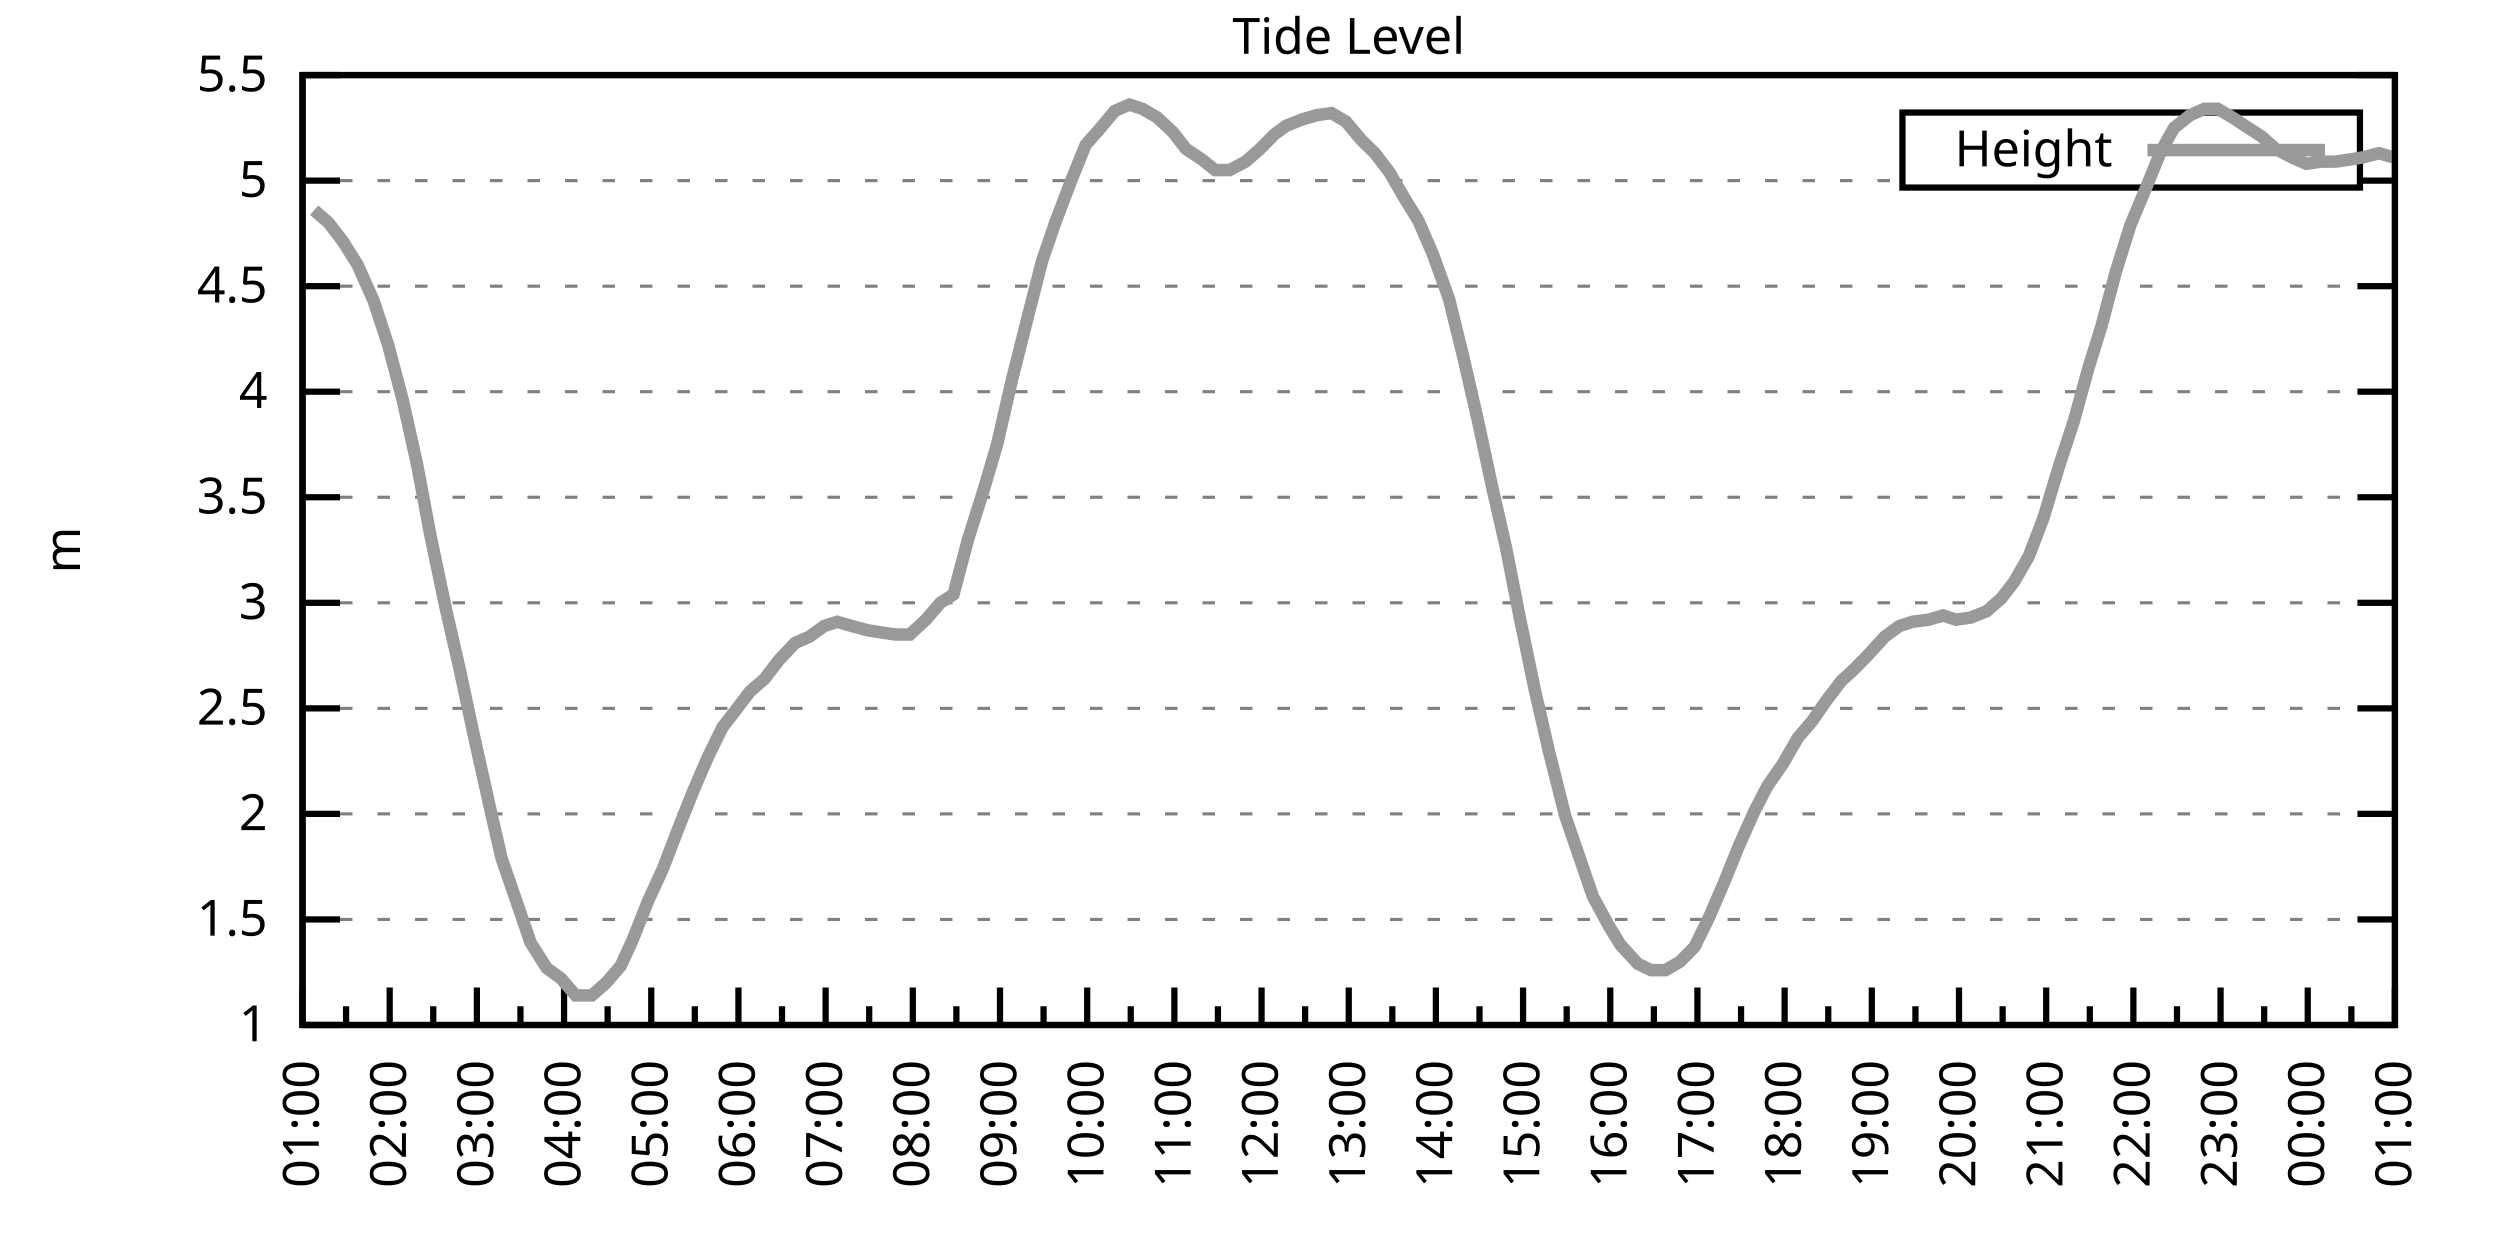
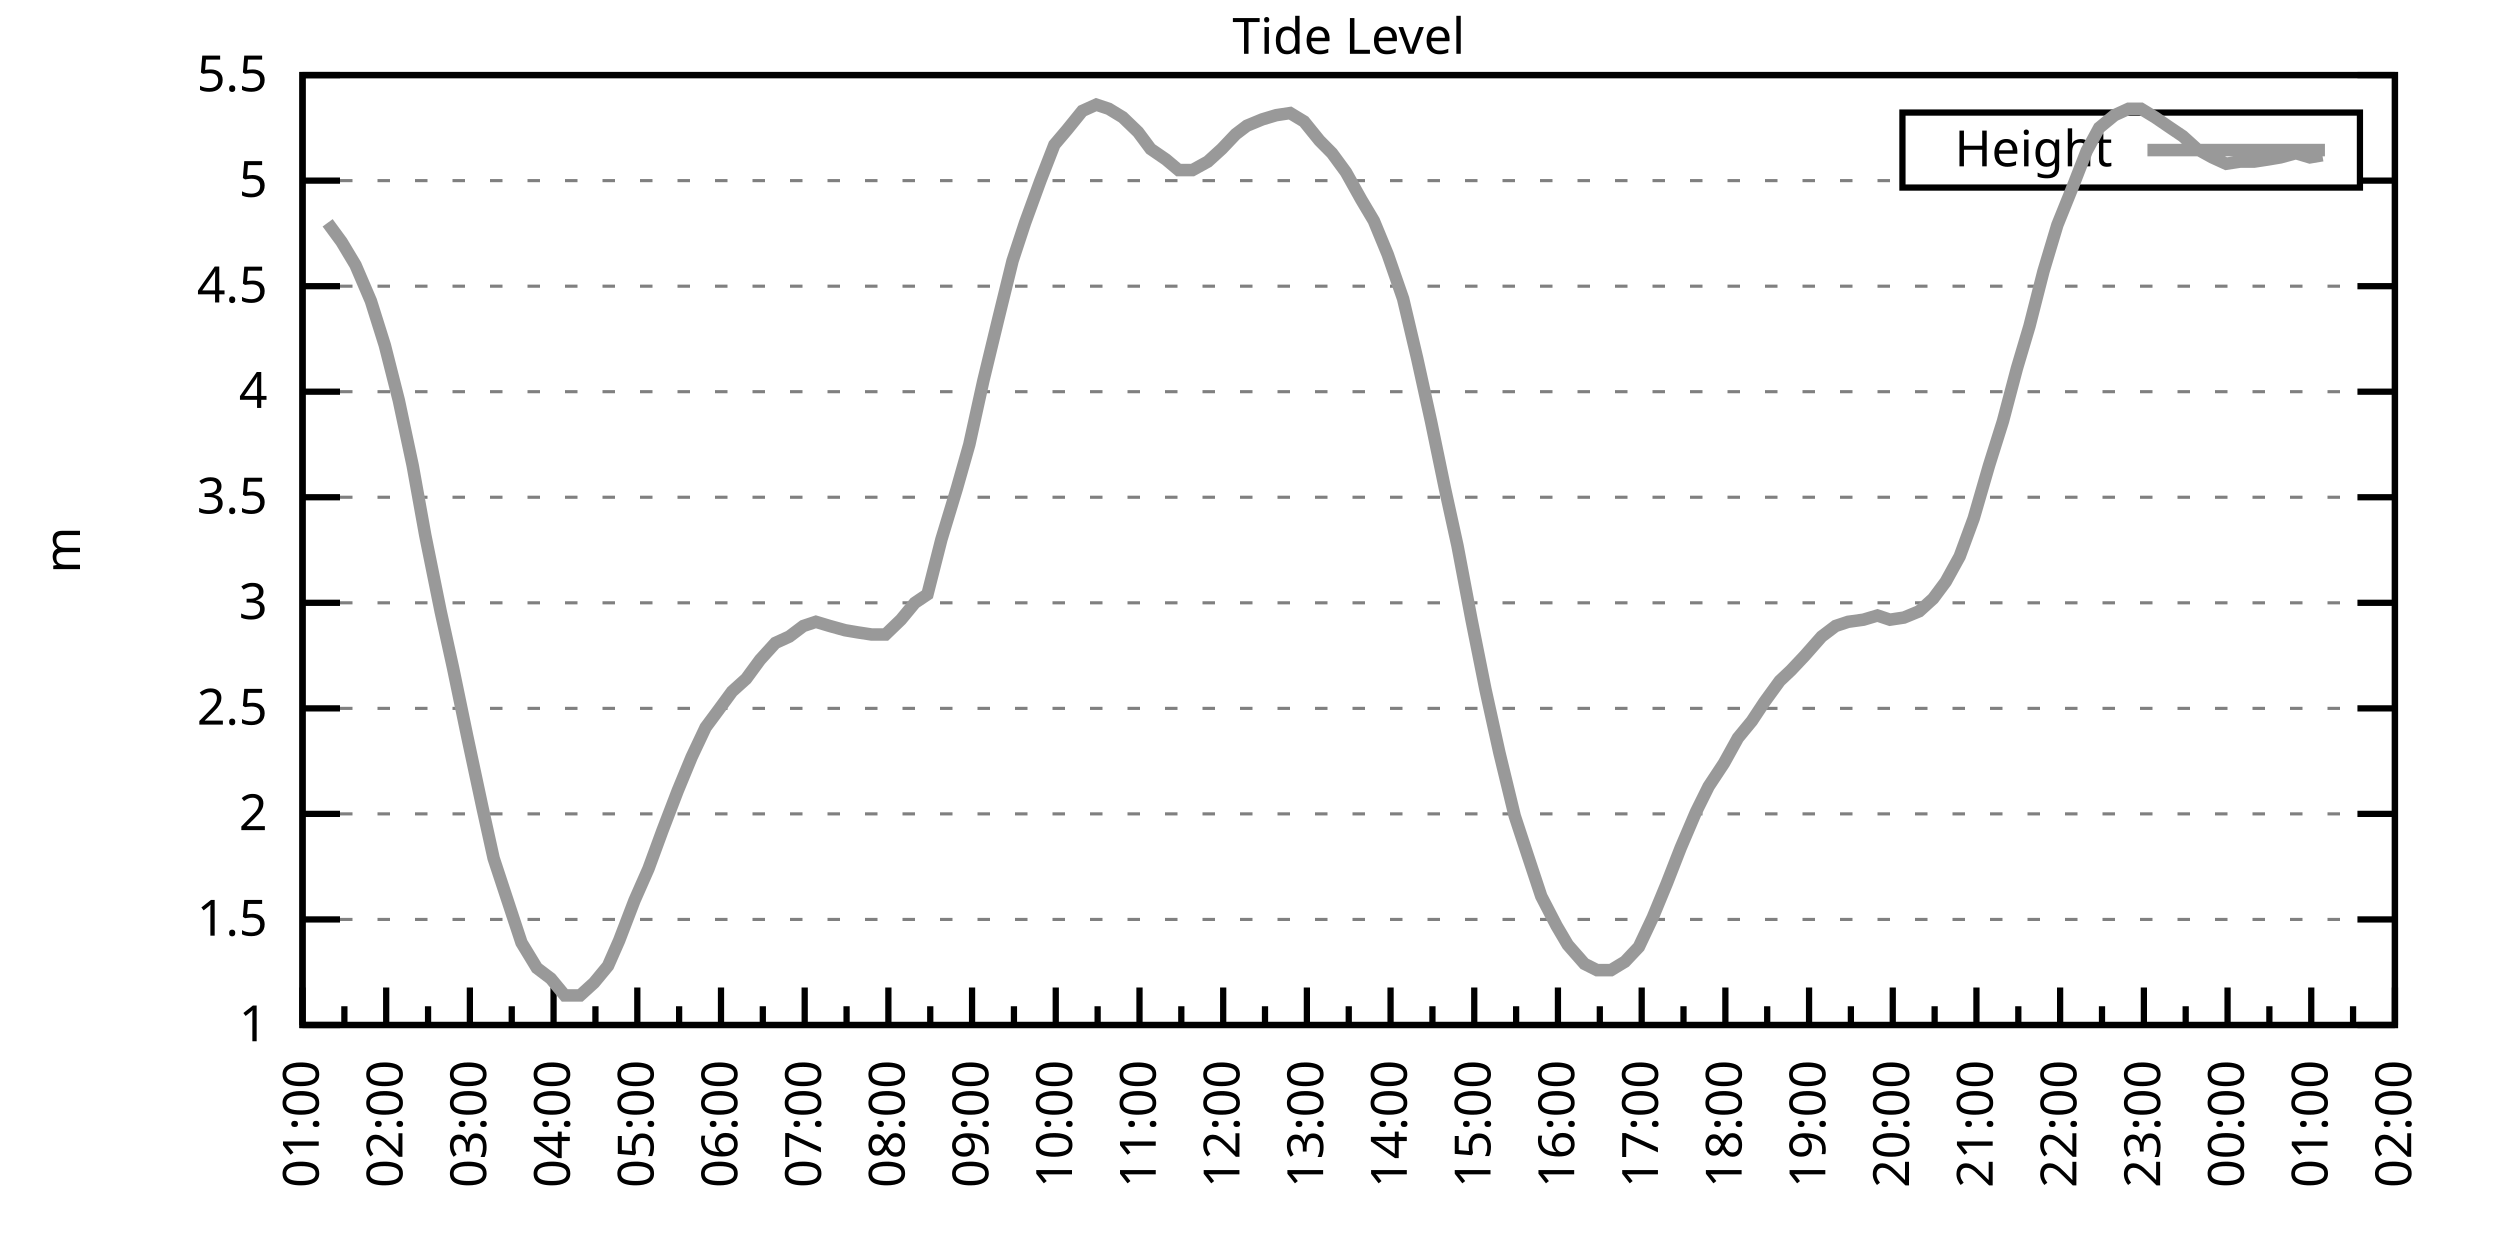
<svg xmlns="http://www.w3.org/2000/svg" xmlns:xlink="http://www.w3.org/1999/xlink" width="400" height="200" viewBox="0 0 400 200">
  <g id="gnuplot_canvas">
    <rect x="0" y="0" width="400" height="200" fill="none" />
    <defs>
      <circle id="gpDot" r="0.5" stroke-width="0.5" stroke="currentColor" />
      <path id="gpPt0" stroke-width="0.333" stroke="currentColor" d="M-1,0 h2 M0,-1 v2" />
      <path id="gpPt1" stroke-width="0.333" stroke="currentColor" d="M-1,-1 L1,1 M1,-1 L-1,1" />
      <path id="gpPt2" stroke-width="0.333" stroke="currentColor" d="M-1,0 L1,0 M0,-1 L0,1 M-1,-1 L1,1 M-1,1 L1,-1" />
      <rect id="gpPt3" stroke-width="0.333" stroke="currentColor" x="-1" y="-1" width="2" height="2" />
      <rect id="gpPt4" stroke-width="0.333" stroke="currentColor" fill="currentColor" x="-1" y="-1" width="2" height="2" />
      <circle id="gpPt5" stroke-width="0.333" stroke="currentColor" cx="0" cy="0" r="1" />
      <use xlink:href="#gpPt5" id="gpPt6" fill="currentColor" stroke="none" />
      <path id="gpPt7" stroke-width="0.333" stroke="currentColor" d="M0,-1.33 L-1.33,0.67 L1.33,0.67 z" />
      <use xlink:href="#gpPt7" id="gpPt8" fill="currentColor" stroke="none" />
      <use xlink:href="#gpPt7" id="gpPt9" stroke="currentColor" transform="rotate(180)" />
      <use xlink:href="#gpPt9" id="gpPt10" fill="currentColor" stroke="none" />
      <use xlink:href="#gpPt3" id="gpPt11" stroke="currentColor" transform="rotate(45)" />
      <use xlink:href="#gpPt11" id="gpPt12" fill="currentColor" stroke="none" />
      <path id="gpPt13" stroke-width="0.333" stroke="currentColor" d="M0,1.330 L1.265,0.411 L0.782,-1.067 L-0.782,-1.076 L-1.265,0.411 z" />
      <use xlink:href="#gpPt13" id="gpPt14" fill="currentColor" stroke="none" />
      <filter id="textbox" filterUnits="objectBoundingBox" x="0" y="0" height="1" width="1">
        <feFlood flood-color="white" flood-opacity="1" result="bgnd" />
        <feComposite in="SourceGraphic" in2="bgnd" operator="atop" />
      </filter>
      <filter id="greybox" filterUnits="objectBoundingBox" x="0" y="0" height="1" width="1">
        <feFlood flood-color="lightgrey" flood-opacity="1" result="grey" />
        <feComposite in="SourceGraphic" in2="grey" operator="atop" />
      </filter>
    </defs>
    <g fill="none" color="white" stroke="currentColor" stroke-width="1.00" stroke-linecap="butt" stroke-linejoin="miter">
</g>
    <g fill="none" color="black" stroke="currentColor" stroke-width="1.00" stroke-linecap="butt" stroke-linejoin="miter">
      <g stroke="none" shape-rendering="crispEdges">
        <polygon fill="rgb(255, 255, 255)" points="48.40,164.00 383.18,164.00 383.18,12.02 48.40,12.02 " />
      </g>
    </g>
    <g fill="none" color="black" stroke="currentColor" stroke-width="1.00" stroke-linecap="butt" stroke-linejoin="miter">
</g>
    <g fill="none" color="black" stroke="black" stroke-width="0.50" stroke-linecap="butt" stroke-linejoin="miter">
</g>
    <g fill="none" color="gray" stroke="currentColor" stroke-width="0.50" stroke-linecap="butt" stroke-linejoin="miter">
      <path stroke="gray" stroke-dasharray="2,4" class="gridline" d="M48.40,164.00 L383.19,164.00  " />
    </g>
    <g fill="none" color="gray" stroke="gray" stroke-width="1.00" stroke-linecap="butt" stroke-linejoin="miter">
</g>
    <g fill="none" color="black" stroke="currentColor" stroke-width="1.00" stroke-linecap="butt" stroke-linejoin="miter">
      <path stroke="black" d="M48.40,164.00 L54.40,164.00 M383.19,164.00 L377.19,164.00  " />
      <g transform="translate(42.80,166.60)" stroke="none" fill="black" font-family="Sans" font-size="8.00" text-anchor="end">
        <text>
          <tspan font-family="Sans"> 1</tspan>
        </text>
      </g>
    </g>
    <g fill="none" color="black" stroke="currentColor" stroke-width="1.00" stroke-linecap="butt" stroke-linejoin="miter">
</g>
    <g fill="none" color="black" stroke="black" stroke-width="0.50" stroke-linecap="butt" stroke-linejoin="miter">
</g>
    <g fill="none" color="gray" stroke="currentColor" stroke-width="0.50" stroke-linecap="butt" stroke-linejoin="miter">
      <path stroke="gray" stroke-dasharray="2,4" class="gridline" d="M48.40,147.11 L383.19,147.11  " />
    </g>
    <g fill="none" color="gray" stroke="gray" stroke-width="1.00" stroke-linecap="butt" stroke-linejoin="miter">
</g>
    <g fill="none" color="black" stroke="currentColor" stroke-width="1.00" stroke-linecap="butt" stroke-linejoin="miter">
      <path stroke="black" d="M48.40,147.11 L54.40,147.11 M383.19,147.11 L377.19,147.11  " />
      <g transform="translate(42.80,149.71)" stroke="none" fill="black" font-family="Sans" font-size="8.00" text-anchor="end">
        <text>
          <tspan font-family="Sans"> 1.5</tspan>
        </text>
      </g>
    </g>
    <g fill="none" color="black" stroke="currentColor" stroke-width="1.00" stroke-linecap="butt" stroke-linejoin="miter">
</g>
    <g fill="none" color="black" stroke="black" stroke-width="0.50" stroke-linecap="butt" stroke-linejoin="miter">
</g>
    <g fill="none" color="gray" stroke="currentColor" stroke-width="0.50" stroke-linecap="butt" stroke-linejoin="miter">
      <path stroke="gray" stroke-dasharray="2,4" class="gridline" d="M48.40,130.22 L383.19,130.22  " />
    </g>
    <g fill="none" color="gray" stroke="gray" stroke-width="1.00" stroke-linecap="butt" stroke-linejoin="miter">
</g>
    <g fill="none" color="black" stroke="currentColor" stroke-width="1.00" stroke-linecap="butt" stroke-linejoin="miter">
      <path stroke="black" d="M48.40,130.22 L54.40,130.22 M383.19,130.22 L377.19,130.22  " />
      <g transform="translate(42.80,132.82)" stroke="none" fill="black" font-family="Sans" font-size="8.00" text-anchor="end">
        <text>
          <tspan font-family="Sans"> 2</tspan>
        </text>
      </g>
    </g>
    <g fill="none" color="black" stroke="currentColor" stroke-width="1.00" stroke-linecap="butt" stroke-linejoin="miter">
</g>
    <g fill="none" color="black" stroke="black" stroke-width="0.50" stroke-linecap="butt" stroke-linejoin="miter">
</g>
    <g fill="none" color="gray" stroke="currentColor" stroke-width="0.50" stroke-linecap="butt" stroke-linejoin="miter">
      <path stroke="gray" stroke-dasharray="2,4" class="gridline" d="M48.40,113.34 L383.19,113.34  " />
    </g>
    <g fill="none" color="gray" stroke="gray" stroke-width="1.00" stroke-linecap="butt" stroke-linejoin="miter">
</g>
    <g fill="none" color="black" stroke="currentColor" stroke-width="1.00" stroke-linecap="butt" stroke-linejoin="miter">
      <path stroke="black" d="M48.40,113.34 L54.40,113.34 M383.19,113.34 L377.19,113.34  " />
      <g transform="translate(42.80,115.94)" stroke="none" fill="black" font-family="Sans" font-size="8.00" text-anchor="end">
        <text>
          <tspan font-family="Sans"> 2.5</tspan>
        </text>
      </g>
    </g>
    <g fill="none" color="black" stroke="currentColor" stroke-width="1.00" stroke-linecap="butt" stroke-linejoin="miter">
</g>
    <g fill="none" color="black" stroke="black" stroke-width="0.50" stroke-linecap="butt" stroke-linejoin="miter">
</g>
    <g fill="none" color="gray" stroke="currentColor" stroke-width="0.50" stroke-linecap="butt" stroke-linejoin="miter">
      <path stroke="gray" stroke-dasharray="2,4" class="gridline" d="M48.40,96.45 L383.19,96.45  " />
    </g>
    <g fill="none" color="gray" stroke="gray" stroke-width="1.00" stroke-linecap="butt" stroke-linejoin="miter">
</g>
    <g fill="none" color="black" stroke="currentColor" stroke-width="1.00" stroke-linecap="butt" stroke-linejoin="miter">
      <path stroke="black" d="M48.40,96.45 L54.40,96.45 M383.19,96.45 L377.19,96.45  " />
      <g transform="translate(42.80,99.05)" stroke="none" fill="black" font-family="Sans" font-size="8.00" text-anchor="end">
        <text>
          <tspan font-family="Sans"> 3</tspan>
        </text>
      </g>
    </g>
    <g fill="none" color="black" stroke="currentColor" stroke-width="1.00" stroke-linecap="butt" stroke-linejoin="miter">
</g>
    <g fill="none" color="black" stroke="black" stroke-width="0.50" stroke-linecap="butt" stroke-linejoin="miter">
</g>
    <g fill="none" color="gray" stroke="currentColor" stroke-width="0.50" stroke-linecap="butt" stroke-linejoin="miter">
      <path stroke="gray" stroke-dasharray="2,4" class="gridline" d="M48.40,79.56 L383.19,79.56  " />
    </g>
    <g fill="none" color="gray" stroke="gray" stroke-width="1.00" stroke-linecap="butt" stroke-linejoin="miter">
</g>
    <g fill="none" color="black" stroke="currentColor" stroke-width="1.00" stroke-linecap="butt" stroke-linejoin="miter">
      <path stroke="black" d="M48.40,79.56 L54.40,79.56 M383.19,79.56 L377.19,79.56  " />
      <g transform="translate(42.80,82.16)" stroke="none" fill="black" font-family="Sans" font-size="8.00" text-anchor="end">
        <text>
          <tspan font-family="Sans"> 3.5</tspan>
        </text>
      </g>
    </g>
    <g fill="none" color="black" stroke="currentColor" stroke-width="1.00" stroke-linecap="butt" stroke-linejoin="miter">
</g>
    <g fill="none" color="black" stroke="black" stroke-width="0.50" stroke-linecap="butt" stroke-linejoin="miter">
</g>
    <g fill="none" color="gray" stroke="currentColor" stroke-width="0.50" stroke-linecap="butt" stroke-linejoin="miter">
      <path stroke="gray" stroke-dasharray="2,4" class="gridline" d="M48.40,62.67 L383.19,62.67  " />
    </g>
    <g fill="none" color="gray" stroke="gray" stroke-width="1.00" stroke-linecap="butt" stroke-linejoin="miter">
</g>
    <g fill="none" color="black" stroke="currentColor" stroke-width="1.00" stroke-linecap="butt" stroke-linejoin="miter">
      <path stroke="black" d="M48.40,62.67 L54.40,62.67 M383.19,62.67 L377.19,62.67  " />
      <g transform="translate(42.80,65.27)" stroke="none" fill="black" font-family="Sans" font-size="8.00" text-anchor="end">
        <text>
          <tspan font-family="Sans"> 4</tspan>
        </text>
      </g>
    </g>
    <g fill="none" color="black" stroke="currentColor" stroke-width="1.00" stroke-linecap="butt" stroke-linejoin="miter">
</g>
    <g fill="none" color="black" stroke="black" stroke-width="0.50" stroke-linecap="butt" stroke-linejoin="miter">
</g>
    <g fill="none" color="gray" stroke="currentColor" stroke-width="0.50" stroke-linecap="butt" stroke-linejoin="miter">
      <path stroke="gray" stroke-dasharray="2,4" class="gridline" d="M48.40,45.79 L383.19,45.79  " />
    </g>
    <g fill="none" color="gray" stroke="gray" stroke-width="1.00" stroke-linecap="butt" stroke-linejoin="miter">
</g>
    <g fill="none" color="black" stroke="currentColor" stroke-width="1.00" stroke-linecap="butt" stroke-linejoin="miter">
      <path stroke="black" d="M48.40,45.79 L54.40,45.79 M383.19,45.79 L377.19,45.79  " />
      <g transform="translate(42.80,48.39)" stroke="none" fill="black" font-family="Sans" font-size="8.00" text-anchor="end">
        <text>
          <tspan font-family="Sans"> 4.5</tspan>
        </text>
      </g>
    </g>
    <g fill="none" color="black" stroke="currentColor" stroke-width="1.00" stroke-linecap="butt" stroke-linejoin="miter">
</g>
    <g fill="none" color="black" stroke="black" stroke-width="0.50" stroke-linecap="butt" stroke-linejoin="miter">
</g>
    <g fill="none" color="gray" stroke="currentColor" stroke-width="0.50" stroke-linecap="butt" stroke-linejoin="miter">
      <path stroke="gray" stroke-dasharray="2,4" class="gridline" d="M48.40,28.90 L304.39,28.90 M377.59,28.90 L383.19,28.90  " />
    </g>
    <g fill="none" color="gray" stroke="gray" stroke-width="1.00" stroke-linecap="butt" stroke-linejoin="miter">
</g>
    <g fill="none" color="black" stroke="currentColor" stroke-width="1.00" stroke-linecap="butt" stroke-linejoin="miter">
      <path stroke="black" d="M48.40,28.90 L54.40,28.90 M383.19,28.90 L377.19,28.90  " />
      <g transform="translate(42.80,31.50)" stroke="none" fill="black" font-family="Sans" font-size="8.00" text-anchor="end">
        <text>
          <tspan font-family="Sans"> 5</tspan>
        </text>
      </g>
    </g>
    <g fill="none" color="black" stroke="currentColor" stroke-width="1.00" stroke-linecap="butt" stroke-linejoin="miter">
</g>
    <g fill="none" color="black" stroke="black" stroke-width="0.50" stroke-linecap="butt" stroke-linejoin="miter">
</g>
    <g fill="none" color="gray" stroke="currentColor" stroke-width="0.50" stroke-linecap="butt" stroke-linejoin="miter">
      <path stroke="gray" stroke-dasharray="2,4" class="gridline" d="M48.40,12.01 L383.19,12.01  " />
    </g>
    <g fill="none" color="gray" stroke="gray" stroke-width="1.00" stroke-linecap="butt" stroke-linejoin="miter">
</g>
    <g fill="none" color="black" stroke="currentColor" stroke-width="1.00" stroke-linecap="butt" stroke-linejoin="miter">
      <path stroke="black" d="M48.40,12.01 L54.40,12.01 M383.19,12.01 L377.19,12.01  " />
      <g transform="translate(42.80,14.61)" stroke="none" fill="black" font-family="Sans" font-size="8.00" text-anchor="end">
        <text>
          <tspan font-family="Sans"> 5.5</tspan>
        </text>
      </g>
    </g>
    <g fill="none" color="black" stroke="currentColor" stroke-width="1.00" stroke-linecap="butt" stroke-linejoin="miter">
      <path stroke="black" d="M48.40,164.00 L48.40,158.00  " />
      <g transform="translate(51.00,169.60) rotate(270)" stroke="none" fill="black" font-family="Sans" font-size="8.00" text-anchor="end">
        <text>
          <tspan font-family="Sans">01:00</tspan>
        </text>
      </g>
    </g>
    <g fill="none" color="black" stroke="currentColor" stroke-width="1.00" stroke-linecap="butt" stroke-linejoin="miter">
-       <path stroke="black" d="M55.37,164.00 L55.37,161.00 M62.35,164.00 L62.35,158.00  " />
-       <g transform="translate(64.95,169.60) rotate(270)" stroke="none" fill="black" font-family="Sans" font-size="8.00" text-anchor="end">
+       <path stroke="black" d="M55.10,164.00 L55.10,161.00 M61.79,164.00 L61.79,158.00  " />
+       <g transform="translate(64.39,169.60) rotate(270)" stroke="none" fill="black" font-family="Sans" font-size="8.00" text-anchor="end">
        <text>
          <tspan font-family="Sans">02:00</tspan>
        </text>
      </g>
    </g>
    <g fill="none" color="black" stroke="currentColor" stroke-width="1.00" stroke-linecap="butt" stroke-linejoin="miter">
-       <path stroke="black" d="M69.32,164.00 L69.32,161.00 M76.30,164.00 L76.30,158.00  " />
-       <g transform="translate(78.90,169.60) rotate(270)" stroke="none" fill="black" font-family="Sans" font-size="8.00" text-anchor="end">
+       <path stroke="black" d="M68.49,164.00 L68.49,161.00 M75.18,164.00 L75.18,158.00  " />
+       <g transform="translate(77.78,169.60) rotate(270)" stroke="none" fill="black" font-family="Sans" font-size="8.00" text-anchor="end">
        <text>
          <tspan font-family="Sans">03:00</tspan>
        </text>
      </g>
    </g>
    <g fill="none" color="black" stroke="currentColor" stroke-width="1.00" stroke-linecap="butt" stroke-linejoin="miter">
-       <path stroke="black" d="M83.27,164.00 L83.27,161.00 M90.25,164.00 L90.25,158.00  " />
-       <g transform="translate(92.85,169.60) rotate(270)" stroke="none" fill="black" font-family="Sans" font-size="8.00" text-anchor="end">
+       <path stroke="black" d="M81.88,164.00 L81.88,161.00 M88.57,164.00 L88.57,158.00  " />
+       <g transform="translate(91.17,169.60) rotate(270)" stroke="none" fill="black" font-family="Sans" font-size="8.00" text-anchor="end">
        <text>
          <tspan font-family="Sans">04:00</tspan>
        </text>
      </g>
    </g>
    <g fill="none" color="black" stroke="currentColor" stroke-width="1.00" stroke-linecap="butt" stroke-linejoin="miter">
-       <path stroke="black" d="M97.22,164.00 L97.22,161.00 M104.20,164.00 L104.20,158.00  " />
-       <g transform="translate(106.80,169.60) rotate(270)" stroke="none" fill="black" font-family="Sans" font-size="8.00" text-anchor="end">
+       <path stroke="black" d="M95.27,164.00 L95.27,161.00 M101.97,164.00 L101.97,158.00  " />
+       <g transform="translate(104.57,169.60) rotate(270)" stroke="none" fill="black" font-family="Sans" font-size="8.00" text-anchor="end">
        <text>
          <tspan font-family="Sans">05:00</tspan>
        </text>
      </g>
    </g>
    <g fill="none" color="black" stroke="currentColor" stroke-width="1.00" stroke-linecap="butt" stroke-linejoin="miter">
-       <path stroke="black" d="M111.17,164.00 L111.17,161.00 M118.15,164.00 L118.15,158.00  " />
-       <g transform="translate(120.75,169.60) rotate(270)" stroke="none" fill="black" font-family="Sans" font-size="8.00" text-anchor="end">
+       <path stroke="black" d="M108.66,164.00 L108.66,161.00 M115.36,164.00 L115.36,158.00  " />
+       <g transform="translate(117.96,169.60) rotate(270)" stroke="none" fill="black" font-family="Sans" font-size="8.00" text-anchor="end">
        <text>
          <tspan font-family="Sans">06:00</tspan>
        </text>
      </g>
    </g>
    <g fill="none" color="black" stroke="currentColor" stroke-width="1.00" stroke-linecap="butt" stroke-linejoin="miter">
-       <path stroke="black" d="M125.12,164.00 L125.12,161.00 M132.10,164.00 L132.10,158.00  " />
-       <g transform="translate(134.70,169.60) rotate(270)" stroke="none" fill="black" font-family="Sans" font-size="8.00" text-anchor="end">
+       <path stroke="black" d="M122.05,164.00 L122.05,161.00 M128.75,164.00 L128.75,158.00  " />
+       <g transform="translate(131.35,169.60) rotate(270)" stroke="none" fill="black" font-family="Sans" font-size="8.00" text-anchor="end">
        <text>
          <tspan font-family="Sans">07:00</tspan>
        </text>
      </g>
    </g>
    <g fill="none" color="black" stroke="currentColor" stroke-width="1.00" stroke-linecap="butt" stroke-linejoin="miter">
-       <path stroke="black" d="M139.07,164.00 L139.07,161.00 M146.05,164.00 L146.05,158.00  " />
-       <g transform="translate(148.65,169.60) rotate(270)" stroke="none" fill="black" font-family="Sans" font-size="8.00" text-anchor="end">
+       <path stroke="black" d="M135.45,164.00 L135.45,161.00 M142.14,164.00 L142.14,158.00  " />
+       <g transform="translate(144.74,169.60) rotate(270)" stroke="none" fill="black" font-family="Sans" font-size="8.00" text-anchor="end">
        <text>
          <tspan font-family="Sans">08:00</tspan>
        </text>
      </g>
    </g>
    <g fill="none" color="black" stroke="currentColor" stroke-width="1.00" stroke-linecap="butt" stroke-linejoin="miter">
-       <path stroke="black" d="M153.02,164.00 L153.02,161.00 M160.00,164.00 L160.00,158.00  " />
-       <g transform="translate(162.60,169.60) rotate(270)" stroke="none" fill="black" font-family="Sans" font-size="8.00" text-anchor="end">
+       <path stroke="black" d="M148.84,164.00 L148.84,161.00 M155.53,164.00 L155.53,158.00  " />
+       <g transform="translate(158.13,169.60) rotate(270)" stroke="none" fill="black" font-family="Sans" font-size="8.00" text-anchor="end">
        <text>
          <tspan font-family="Sans">09:00</tspan>
        </text>
      </g>
    </g>
    <g fill="none" color="black" stroke="currentColor" stroke-width="1.00" stroke-linecap="butt" stroke-linejoin="miter">
-       <path stroke="black" d="M166.97,164.00 L166.97,161.00 M173.95,164.00 L173.95,158.00  " />
-       <g transform="translate(176.55,169.60) rotate(270)" stroke="none" fill="black" font-family="Sans" font-size="8.00" text-anchor="end">
+       <path stroke="black" d="M162.23,164.00 L162.23,161.00 M168.92,164.00 L168.92,158.00  " />
+       <g transform="translate(171.52,169.60) rotate(270)" stroke="none" fill="black" font-family="Sans" font-size="8.00" text-anchor="end">
        <text>
          <tspan font-family="Sans">10:00</tspan>
        </text>
      </g>
    </g>
    <g fill="none" color="black" stroke="currentColor" stroke-width="1.00" stroke-linecap="butt" stroke-linejoin="miter">
-       <path stroke="black" d="M180.92,164.00 L180.92,161.00 M187.90,164.00 L187.90,158.00  " />
-       <g transform="translate(190.50,169.60) rotate(270)" stroke="none" fill="black" font-family="Sans" font-size="8.00" text-anchor="end">
+       <path stroke="black" d="M175.62,164.00 L175.62,161.00 M182.32,164.00 L182.32,158.00  " />
+       <g transform="translate(184.92,169.60) rotate(270)" stroke="none" fill="black" font-family="Sans" font-size="8.00" text-anchor="end">
        <text>
          <tspan font-family="Sans">11:00</tspan>
        </text>
      </g>
    </g>
    <g fill="none" color="black" stroke="currentColor" stroke-width="1.00" stroke-linecap="butt" stroke-linejoin="miter">
-       <path stroke="black" d="M194.87,164.00 L194.87,161.00 M201.85,164.00 L201.85,158.00  " />
-       <g transform="translate(204.45,169.60) rotate(270)" stroke="none" fill="black" font-family="Sans" font-size="8.00" text-anchor="end">
+       <path stroke="black" d="M189.01,164.00 L189.01,161.00 M195.71,164.00 L195.71,158.00  " />
+       <g transform="translate(198.31,169.60) rotate(270)" stroke="none" fill="black" font-family="Sans" font-size="8.00" text-anchor="end">
        <text>
          <tspan font-family="Sans">12:00</tspan>
        </text>
      </g>
    </g>
    <g fill="none" color="black" stroke="currentColor" stroke-width="1.00" stroke-linecap="butt" stroke-linejoin="miter">
-       <path stroke="black" d="M208.82,164.00 L208.82,161.00 M215.80,164.00 L215.80,158.00  " />
-       <g transform="translate(218.40,169.60) rotate(270)" stroke="none" fill="black" font-family="Sans" font-size="8.00" text-anchor="end">
+       <path stroke="black" d="M202.40,164.00 L202.40,161.00 M209.10,164.00 L209.10,158.00  " />
+       <g transform="translate(211.70,169.60) rotate(270)" stroke="none" fill="black" font-family="Sans" font-size="8.00" text-anchor="end">
        <text>
          <tspan font-family="Sans">13:00</tspan>
        </text>
      </g>
    </g>
    <g fill="none" color="black" stroke="currentColor" stroke-width="1.00" stroke-linecap="butt" stroke-linejoin="miter">
-       <path stroke="black" d="M222.77,164.00 L222.77,161.00 M229.74,164.00 L229.74,158.00  " />
-       <g transform="translate(232.34,169.60) rotate(270)" stroke="none" fill="black" font-family="Sans" font-size="8.00" text-anchor="end">
+       <path stroke="black" d="M215.80,164.00 L215.80,161.00 M222.49,164.00 L222.49,158.00  " />
+       <g transform="translate(225.09,169.60) rotate(270)" stroke="none" fill="black" font-family="Sans" font-size="8.00" text-anchor="end">
        <text>
          <tspan font-family="Sans">14:00</tspan>
        </text>
      </g>
    </g>
    <g fill="none" color="black" stroke="currentColor" stroke-width="1.00" stroke-linecap="butt" stroke-linejoin="miter">
-       <path stroke="black" d="M236.72,164.00 L236.72,161.00 M243.69,164.00 L243.69,158.00  " />
-       <g transform="translate(246.29,169.60) rotate(270)" stroke="none" fill="black" font-family="Sans" font-size="8.00" text-anchor="end">
+       <path stroke="black" d="M229.19,164.00 L229.19,161.00 M235.88,164.00 L235.88,158.00  " />
+       <g transform="translate(238.48,169.60) rotate(270)" stroke="none" fill="black" font-family="Sans" font-size="8.00" text-anchor="end">
        <text>
          <tspan font-family="Sans">15:00</tspan>
        </text>
      </g>
    </g>
    <g fill="none" color="black" stroke="currentColor" stroke-width="1.00" stroke-linecap="butt" stroke-linejoin="miter">
-       <path stroke="black" d="M250.67,164.00 L250.67,161.00 M257.64,164.00 L257.64,158.00  " />
-       <g transform="translate(260.24,169.60) rotate(270)" stroke="none" fill="black" font-family="Sans" font-size="8.00" text-anchor="end">
+       <path stroke="black" d="M242.58,164.00 L242.58,161.00 M249.27,164.00 L249.27,158.00  " />
+       <g transform="translate(251.87,169.60) rotate(270)" stroke="none" fill="black" font-family="Sans" font-size="8.00" text-anchor="end">
        <text>
          <tspan font-family="Sans">16:00</tspan>
        </text>
      </g>
    </g>
    <g fill="none" color="black" stroke="currentColor" stroke-width="1.00" stroke-linecap="butt" stroke-linejoin="miter">
-       <path stroke="black" d="M264.62,164.00 L264.62,161.00 M271.59,164.00 L271.59,158.00  " />
-       <g transform="translate(274.19,169.60) rotate(270)" stroke="none" fill="black" font-family="Sans" font-size="8.00" text-anchor="end">
+       <path stroke="black" d="M255.97,164.00 L255.97,161.00 M262.67,164.00 L262.67,158.00  " />
+       <g transform="translate(265.27,169.60) rotate(270)" stroke="none" fill="black" font-family="Sans" font-size="8.00" text-anchor="end">
        <text>
          <tspan font-family="Sans">17:00</tspan>
        </text>
      </g>
    </g>
    <g fill="none" color="black" stroke="currentColor" stroke-width="1.00" stroke-linecap="butt" stroke-linejoin="miter">
-       <path stroke="black" d="M278.57,164.00 L278.57,161.00 M285.54,164.00 L285.54,158.00  " />
-       <g transform="translate(288.14,169.60) rotate(270)" stroke="none" fill="black" font-family="Sans" font-size="8.00" text-anchor="end">
+       <path stroke="black" d="M269.36,164.00 L269.36,161.00 M276.06,164.00 L276.06,158.00  " />
+       <g transform="translate(278.66,169.60) rotate(270)" stroke="none" fill="black" font-family="Sans" font-size="8.00" text-anchor="end">
        <text>
          <tspan font-family="Sans">18:00</tspan>
        </text>
      </g>
    </g>
    <g fill="none" color="black" stroke="currentColor" stroke-width="1.00" stroke-linecap="butt" stroke-linejoin="miter">
-       <path stroke="black" d="M292.52,164.00 L292.52,161.00 M299.49,164.00 L299.49,158.00  " />
-       <g transform="translate(302.09,169.60) rotate(270)" stroke="none" fill="black" font-family="Sans" font-size="8.00" text-anchor="end">
+       <path stroke="black" d="M282.75,164.00 L282.75,161.00 M289.45,164.00 L289.45,158.00  " />
+       <g transform="translate(292.05,169.60) rotate(270)" stroke="none" fill="black" font-family="Sans" font-size="8.00" text-anchor="end">
        <text>
          <tspan font-family="Sans">19:00</tspan>
        </text>
      </g>
    </g>
    <g fill="none" color="black" stroke="currentColor" stroke-width="1.00" stroke-linecap="butt" stroke-linejoin="miter">
-       <path stroke="black" d="M306.47,164.00 L306.47,161.00 M313.44,164.00 L313.44,158.00  " />
-       <g transform="translate(316.04,169.60) rotate(270)" stroke="none" fill="black" font-family="Sans" font-size="8.00" text-anchor="end">
+       <path stroke="black" d="M296.14,164.00 L296.14,161.00 M302.84,164.00 L302.84,158.00  " />
+       <g transform="translate(305.44,169.60) rotate(270)" stroke="none" fill="black" font-family="Sans" font-size="8.00" text-anchor="end">
        <text>
          <tspan font-family="Sans">20:00</tspan>
        </text>
      </g>
    </g>
    <g fill="none" color="black" stroke="currentColor" stroke-width="1.00" stroke-linecap="butt" stroke-linejoin="miter">
-       <path stroke="black" d="M320.42,164.00 L320.42,161.00 M327.39,164.00 L327.39,158.00  " />
-       <g transform="translate(329.99,169.60) rotate(270)" stroke="none" fill="black" font-family="Sans" font-size="8.00" text-anchor="end">
+       <path stroke="black" d="M309.54,164.00 L309.54,161.00 M316.23,164.00 L316.23,158.00  " />
+       <g transform="translate(318.83,169.60) rotate(270)" stroke="none" fill="black" font-family="Sans" font-size="8.00" text-anchor="end">
        <text>
          <tspan font-family="Sans">21:00</tspan>
        </text>
      </g>
    </g>
    <g fill="none" color="black" stroke="currentColor" stroke-width="1.00" stroke-linecap="butt" stroke-linejoin="miter">
-       <path stroke="black" d="M334.37,164.00 L334.37,161.00 M341.34,164.00 L341.34,158.00  " />
-       <g transform="translate(343.94,169.60) rotate(270)" stroke="none" fill="black" font-family="Sans" font-size="8.00" text-anchor="end">
+       <path stroke="black" d="M322.93,164.00 L322.93,161.00 M329.62,164.00 L329.62,158.00  " />
+       <g transform="translate(332.22,169.60) rotate(270)" stroke="none" fill="black" font-family="Sans" font-size="8.00" text-anchor="end">
        <text>
          <tspan font-family="Sans">22:00</tspan>
        </text>
      </g>
    </g>
    <g fill="none" color="black" stroke="currentColor" stroke-width="1.00" stroke-linecap="butt" stroke-linejoin="miter">
-       <path stroke="black" d="M348.32,164.00 L348.32,161.00 M355.29,164.00 L355.29,158.00  " />
-       <g transform="translate(357.89,169.60) rotate(270)" stroke="none" fill="black" font-family="Sans" font-size="8.00" text-anchor="end">
+       <path stroke="black" d="M336.32,164.00 L336.32,161.00 M343.02,164.00 L343.02,158.00  " />
+       <g transform="translate(345.62,169.60) rotate(270)" stroke="none" fill="black" font-family="Sans" font-size="8.00" text-anchor="end">
        <text>
          <tspan font-family="Sans">23:00</tspan>
        </text>
      </g>
    </g>
    <g fill="none" color="black" stroke="currentColor" stroke-width="1.00" stroke-linecap="butt" stroke-linejoin="miter">
-       <path stroke="black" d="M362.27,164.00 L362.27,161.00 M369.24,164.00 L369.24,158.00  " />
-       <g transform="translate(371.84,169.60) rotate(270)" stroke="none" fill="black" font-family="Sans" font-size="8.00" text-anchor="end">
+       <path stroke="black" d="M349.71,164.00 L349.71,161.00 M356.41,164.00 L356.41,158.00  " />
+       <g transform="translate(359.01,169.60) rotate(270)" stroke="none" fill="black" font-family="Sans" font-size="8.00" text-anchor="end">
        <text>
          <tspan font-family="Sans">00:00</tspan>
        </text>
      </g>
    </g>
    <g fill="none" color="black" stroke="currentColor" stroke-width="1.00" stroke-linecap="butt" stroke-linejoin="miter">
-       <path stroke="black" d="M376.22,164.00 L376.22,161.00 M383.19,164.00 L383.19,158.00  " />
+       <path stroke="black" d="M363.10,164.00 L363.10,161.00 M369.80,164.00 L369.80,158.00  " />
+       <g transform="translate(372.40,169.60) rotate(270)" stroke="none" fill="black" font-family="Sans" font-size="8.00" text-anchor="end">
+         <text>
+           <tspan font-family="Sans">01:00</tspan>
+         </text>
+       </g>
+     </g>
+     <g fill="none" color="black" stroke="currentColor" stroke-width="1.00" stroke-linecap="butt" stroke-linejoin="miter">
+       <path stroke="black" d="M376.49,164.00 L376.49,161.00 M383.19,164.00 L383.19,158.00  " />
      <g transform="translate(385.79,169.60) rotate(270)" stroke="none" fill="black" font-family="Sans" font-size="8.00" text-anchor="end">
        <text>
-           <tspan font-family="Sans">01:00</tspan>
+           <tspan font-family="Sans">02:00</tspan>
        </text>
      </g>
    </g>
    <g fill="none" color="black" stroke="currentColor" stroke-width="1.00" stroke-linecap="butt" stroke-linejoin="miter">
</g>
    <g fill="none" color="black" stroke="currentColor" stroke-width="1.00" stroke-linecap="butt" stroke-linejoin="miter">
      <path stroke="black" d="M48.40,12.01 L48.40,164.00 L383.19,164.00 L383.19,12.01 L48.40,12.01 Z  " />
    </g>
    <g fill="none" color="black" stroke="currentColor" stroke-width="1.00" stroke-linecap="butt" stroke-linejoin="miter">
      <g transform="translate(12.80,88.01) rotate(270)" stroke="none" fill="black" font-family="Sans" font-size="8.00" text-anchor="middle">
        <text>
          <tspan font-family="Sans">m</tspan>
        </text>
      </g>
    </g>
    <g fill="none" color="black" stroke="currentColor" stroke-width="1.00" stroke-linecap="butt" stroke-linejoin="miter">
</g>
    <g fill="none" color="black" stroke="currentColor" stroke-width="1.00" stroke-linecap="butt" stroke-linejoin="miter">
      <path stroke="black" d="M304.39,30.01 L304.39,18.01 L377.59,18.01 L377.59,30.01 L304.39,30.01 Z  " />
    </g>
    <g id="Tide_level_plot_1">
      <g fill="none" color="white" stroke="black" stroke-width="2.00" stroke-linecap="butt" stroke-linejoin="miter">
</g>
      <g fill="none" color="black" stroke="currentColor" stroke-width="2.00" stroke-linecap="butt" stroke-linejoin="miter">
        <g transform="translate(337.99,26.61)" stroke="none" fill="black" font-family="Sans" font-size="8.00" text-anchor="end">
          <text>
            <tspan font-family="Sans">Height</tspan>
          </text>
        </g>
      </g>
      <g fill="none" color="black" stroke="currentColor" stroke-width="2.00" stroke-linecap="butt" stroke-linejoin="miter">
-         <path stroke="rgb(153, 153, 153)" d="M343.59,24.01 L371.99,24.01 M50.26,33.63 L52.58,35.65 L54.91,38.69 L57.23,42.41 L59.79,48.15 L62.12,55.24   L64.44,64.02 L66.77,74.49 L68.86,85.64 L71.42,97.80 L73.51,106.92 L75.83,117.73 L78.39,129.21 L80.25,137.32   L82.81,144.75 L84.90,150.83 L87.46,154.88 L89.78,156.57 L92.11,159.27 L94.67,159.27 L96.99,157.24 L99.32,154.54   L101.18,150.49 L103.73,144.07 L106.06,139.01 L108.38,132.93 L110.94,126.51 L113.27,121.11 L115.59,116.38 L117.68,113.67   L120.01,110.63 L122.33,108.61 L124.66,105.57 L127.22,102.87 L129.54,101.85 L131.87,100.16 L133.96,99.49 L136.28,100.16   L138.84,100.84 L140.93,101.18 L143.26,101.52 L145.58,101.52 L148.14,99.15 L150.46,96.45 L152.56,95.10 L154.88,86.32   L157.44,78.21 L159.53,71.12 L161.86,60.98 L164.41,50.85 L166.74,41.73 L168.83,35.65 L171.39,28.90 L173.71,23.16   L175.81,20.79 L178.36,17.75 L180.69,16.74 L182.78,17.41 L185.11,18.77 L187.66,21.13 L189.76,23.83 L192.31,25.52   L194.41,27.21 L196.73,27.21 L199.29,25.86 L201.61,23.83 L203.94,21.47 L205.80,20.12 L208.36,19.10 L210.68,18.43   L213.01,18.09 L215.33,19.44 L217.89,22.48 L219.98,24.51 L222.30,27.55 L224.86,31.94 L226.95,35.32 L229.28,40.72   L231.84,47.81 L234.16,57.27 L236.49,67.40 L238.81,78.21 L240.90,87.33 L243.23,99.15 L245.55,110.30 L247.88,120.43   L250.44,130.56 L252.53,136.64 L254.85,143.40 L257.41,148.13 L259.27,151.17 L262.06,154.21 L264.15,155.22 L266.48,155.22   L268.80,153.87 L271.13,151.50 L273.45,146.77 L275.78,141.37 L278.10,135.63 L280.66,129.89 L282.75,125.83 L285.31,122.12   L287.64,118.07 L289.96,115.36 L292.05,112.32 L294.61,108.95 L296.47,107.26 L298.80,104.89 L301.58,101.85 L303.91,100.16   L306.00,99.49 L308.56,99.15 L310.88,98.48 L312.98,99.15 L315.30,98.81 L317.86,97.80 L320.18,95.77 L322.28,93.07   L324.60,89.02 L326.93,82.94 L329.48,74.49 L331.81,67.40 L334.13,58.96 L336.23,52.20 L338.55,43.42 L340.88,35.99   L343.43,29.91 L345.76,24.17 L347.85,20.45 L350.41,18.43 L352.73,17.41 L354.83,17.41 L357.15,18.77 L359.71,20.45   L361.80,21.80 L364.13,23.83 L366.68,25.18 L369.01,26.20 L371.33,25.86 L373.66,25.86 L375.98,25.52 L378.08,25.18   L380.63,24.51 L382.96,25.18  " />
+         <path stroke="rgb(153, 153, 153)" d="M343.59,24.01 L371.99,24.01 M52.42,35.65 L54.65,38.69 L56.88,42.41 L59.34,48.15 L61.57,55.24 L63.80,64.02   L66.03,74.49 L68.04,85.64 L70.50,97.80 L72.50,106.92 L74.74,117.73 L77.19,129.21 L78.98,137.32 L81.43,144.75   L83.44,150.83 L85.90,154.88 L88.13,156.57 L90.36,159.27 L92.82,159.27 L95.05,157.24 L97.28,154.54 L99.06,150.49   L101.52,144.07 L103.75,139.01 L105.98,132.93 L108.44,126.51 L110.67,121.11 L112.90,116.38 L114.91,113.67 L117.14,110.63   L119.38,108.61 L121.61,105.57 L124.06,102.87 L126.29,101.85 L128.53,100.16 L130.54,99.49 L132.77,100.16 L135.22,100.84   L137.23,101.18 L139.46,101.52 L141.69,101.52 L144.15,99.15 L146.38,96.45 L148.39,95.10 L150.62,86.32 L153.08,78.21   L155.09,71.12 L157.32,60.98 L159.77,50.85 L162.01,41.73 L164.01,35.65 L166.47,28.90 L168.70,23.16 L170.71,20.79   L173.17,17.75 L175.40,16.74 L177.41,17.41 L179.64,18.77 L182.09,21.13 L184.10,23.83 L186.56,25.52 L188.57,27.21   L190.80,27.21 L193.25,25.86 L195.48,23.83 L197.72,21.47 L199.50,20.12 L201.96,19.10 L204.19,18.43 L206.42,18.09   L208.65,19.44 L211.11,22.48 L213.12,24.51 L215.35,27.55 L217.80,31.94 L219.81,35.32 L222.04,40.72 L224.50,47.81   L226.73,57.27 L228.96,67.40 L231.20,78.21 L233.20,87.33 L235.44,99.15 L237.67,110.30 L239.90,120.43 L242.36,130.56   L244.36,136.64 L246.60,143.40 L249.05,148.13 L250.84,151.17 L253.51,154.21 L255.52,155.22 L257.76,155.22 L259.99,153.87   L262.22,151.50 L264.45,146.77 L266.68,141.37 L268.92,135.63 L271.37,129.89 L273.38,125.83 L275.83,122.12 L278.07,118.07   L280.30,115.36 L282.31,112.32 L284.76,108.95 L286.55,107.26 L288.78,104.89 L291.46,101.85 L293.69,100.16 L295.70,99.49   L298.15,99.15 L300.39,98.48 L302.39,99.15 L304.63,98.81 L307.08,97.80 L309.31,95.77 L311.32,93.07 L313.55,89.02   L315.79,82.94 L318.24,74.49 L320.47,67.40 L322.70,58.96 L324.71,52.20 L326.95,43.42 L329.18,35.99 L331.63,29.91   L333.86,24.17 L335.87,20.45 L338.33,18.43 L340.56,17.41 L342.57,17.41 L344.80,18.77 L347.26,20.45 L349.26,21.80   L351.50,23.83 L353.95,25.18 L356.18,26.20 L358.42,25.86 L360.65,25.86 L362.88,25.52 L364.89,25.18 L367.34,24.51   L369.58,25.18 L371.58,24.84  " />
      </g>
    </g>
    <g fill="none" color="black" stroke="currentColor" stroke-width="2.00" stroke-linecap="butt" stroke-linejoin="miter">
</g>
    <g fill="none" color="black" stroke="black" stroke-width="1.00" stroke-linecap="butt" stroke-linejoin="miter">
</g>
    <g fill="none" color="black" stroke="currentColor" stroke-width="1.00" stroke-linecap="butt" stroke-linejoin="miter">
      <path stroke="black" d="M48.40,12.01 L48.40,164.00 L383.19,164.00 L383.19,12.01 L48.40,12.01 Z  " />
    </g>
    <g fill="none" color="black" stroke="currentColor" stroke-width="1.00" stroke-linecap="butt" stroke-linejoin="miter">
      <g transform="translate(215.79,8.61)" stroke="none" fill="black" font-family="Sans" font-size="8.00" text-anchor="middle">
        <text>
          <tspan font-family="Sans">Tide Level</tspan>
        </text>
      </g>
    </g>
    <g fill="none" color="black" stroke="currentColor" stroke-width="1.00" stroke-linecap="butt" stroke-linejoin="miter">
</g>
  </g>
</svg>
